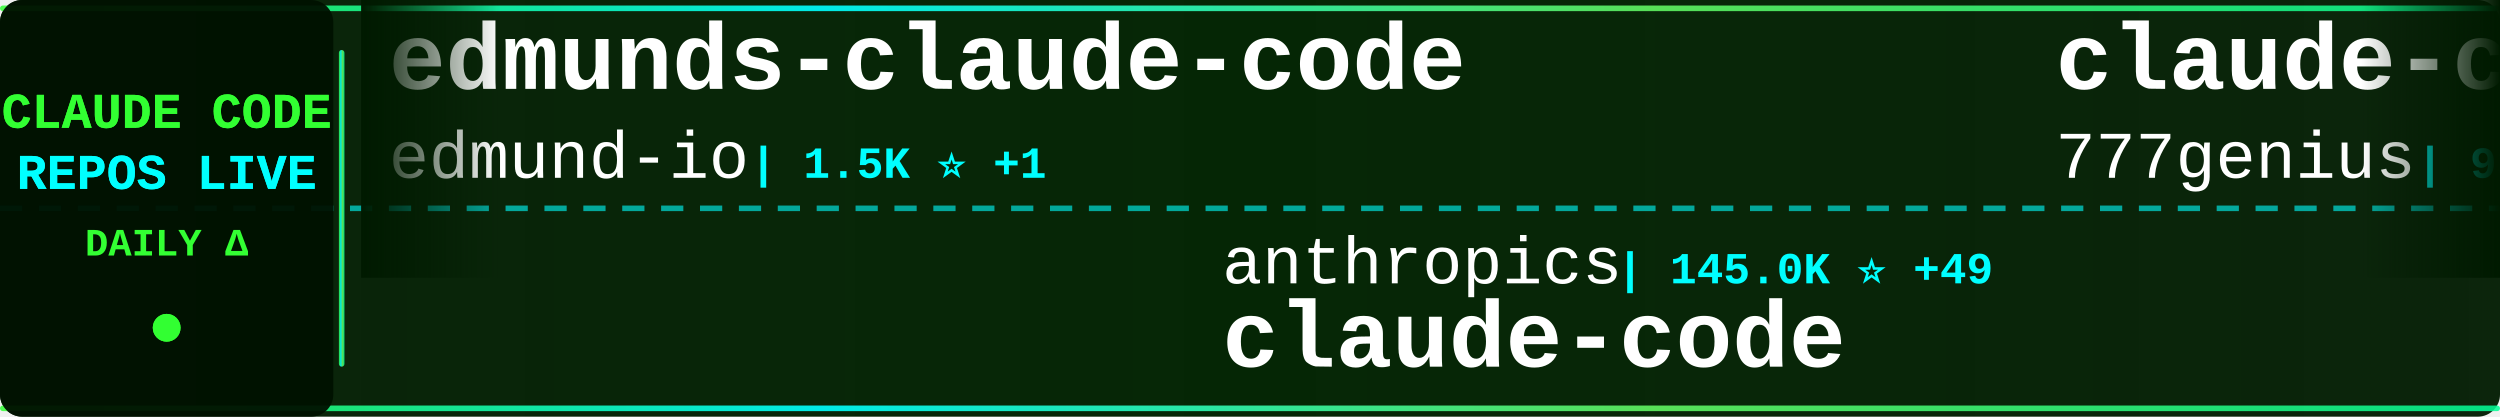
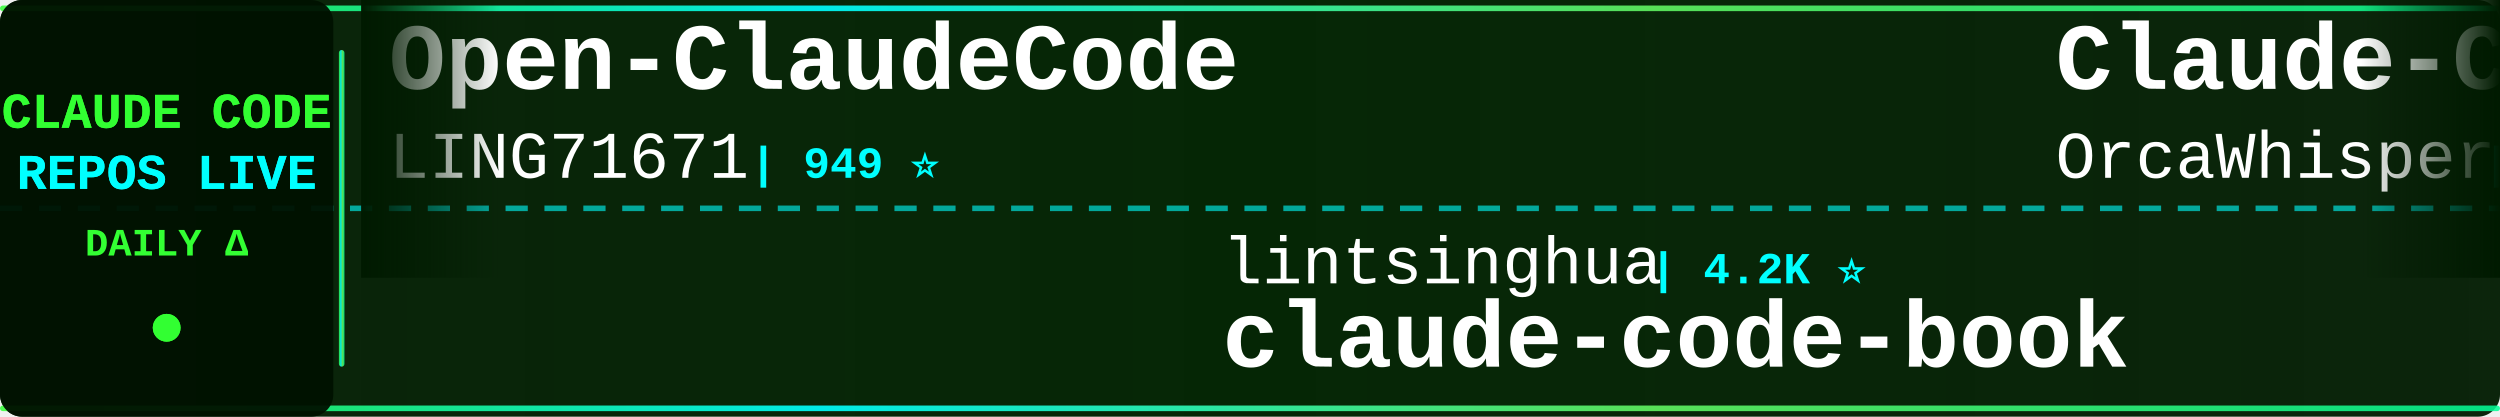
<svg xmlns="http://www.w3.org/2000/svg" width="900" height="150">
  <defs>
    <linearGradient id="tickerBg" x1="0%" y1="0%" x2="100%" y2="0%">
      <stop offset="0%" style="stop-color:#001a00;stop-opacity:0.95" />
      <stop offset="50%" style="stop-color:#002200;stop-opacity:0.98" />
      <stop offset="100%" style="stop-color:#001a00;stop-opacity:0.95" />
    </linearGradient>
    <linearGradient id="borderGrad" x1="0%" y1="0%" x2="100%" y2="0%">
      <stop offset="0%" style="stop-color:#33ff33;stop-opacity:0.85">
        <animate attributeName="stop-opacity" values="0.85;1;0.85" dur="2s" repeatCount="indefinite" />
      </stop>
      <stop offset="33%" style="stop-color:#00ffff;stop-opacity:0.9">
        <animate attributeName="stop-opacity" values="0.9;1;0.9" dur="2.2s" repeatCount="indefinite" />
      </stop>
      <stop offset="66%" style="stop-color:#66ff66;stop-opacity:0.85">
        <animate attributeName="stop-opacity" values="0.85;1;0.85" dur="1.8s" repeatCount="indefinite" />
      </stop>
      <stop offset="100%" style="stop-color:#00ff99;stop-opacity:0.85">
        <animate attributeName="stop-opacity" values="0.85;1;0.85" dur="2s" repeatCount="indefinite" />
      </stop>
    </linearGradient>
    <filter id="textGlow">
      <feGaussianBlur stdDeviation="0.1" result="coloredBlur" />
      <feMerge>
        <feMergeNode in="coloredBlur" />
        <feMergeNode in="SourceGraphic" />
      </feMerge>
    </filter>
    <filter id="metricGlow">
      <feGaussianBlur stdDeviation="0.2" result="coloredBlur" />
      <feMerge>
        <feMergeNode in="coloredBlur" />
        <feMergeNode in="SourceGraphic" />
      </feMerge>
    </filter>
    <linearGradient id="leftFade" x1="0%" y1="0%" x2="100%" y2="0%">
      <stop offset="0%" style="stop-color:#001a00;stop-opacity:1" />
      <stop offset="100%" style="stop-color:#001a00;stop-opacity:0" />
    </linearGradient>
    <linearGradient id="rightFade" x1="0%" y1="0%" x2="100%" y2="0%">
      <stop offset="0%" style="stop-color:#001a00;stop-opacity:0" />
      <stop offset="100%" style="stop-color:#001a00;stop-opacity:1" />
    </linearGradient>
  </defs>
  <rect width="900" height="150" fill="url(#tickerBg)" rx="8" />
  <rect x="0" y="2" width="900" height="2" fill="url(#borderGrad)" rx="1" />
  <rect x="0" y="146" width="900" height="2" fill="url(#borderGrad)" rx="1" />
  <line x1="0" y1="75" x2="900" y2="75" stroke="#00ffff" stroke-width="2" stroke-dasharray="8 6" opacity="0.6" />
  <rect x="0" y="0" width="120" height="150" fill="#001100" opacity="0.95" rx="8" />
  <text x="60" y="46" font-family="'Courier New', monospace" font-size="18" font-weight="bold" fill="#33ff33" text-anchor="middle" filter="url(#textGlow)">
    CLAUDE CODE
  </text>
  <text x="60" y="68" font-family="'Courier New', monospace" font-size="18" font-weight="bold" fill="#00ffff" text-anchor="middle" filter="url(#textGlow)">
    REPOS LIVE
  </text>
  <text x="60" y="92" font-family="'Courier New', monospace" font-size="14" font-weight="bold" fill="#33ff33" text-anchor="middle">
    DAILY Δ
  </text>
  <circle cx="60" cy="118" r="5" fill="#33ff33" filter="url(#metricGlow)">
    <animate attributeName="r" values="4;6;4" dur="1.5s" repeatCount="indefinite" />
    <animate attributeName="opacity" values="0.6;1;0.6" dur="1.5s" repeatCount="indefinite" />
  </circle>
  <rect x="122" y="18" width="2" height="114" fill="url(#borderGrad)" rx="1" />
  <clipPath id="tickerClip">
    <rect x="130" y="0" width="770" height="150" />
  </clipPath>
  <g clip-path="url(#tickerClip)">
    <g id="tickerItems">
      <animateTransform attributeName="transform" attributeType="XML" type="translate" from="0 0" to="-3000 0" dur="54s" repeatCount="indefinite" />
      <g transform="translate(0, 0)">
-         <text x="140" y="32" font-family="'Courier New', monospace" font-size="34" font-weight="bold" fill="#ffffff">edmunds-claude-code</text>
-         <text x="140" y="64" font-family="'Courier New', monospace" font-size="24" font-weight="normal" fill="#ffffff" opacity="1.0">edmund-io</text>
-         <text x="270" y="64" font-family="'Courier New', monospace" font-size="16" font-weight="bold" fill="#00ffff"> | 1.5K ⭐ +1</text>
+         <text x="140" y="32" font-family="'Courier New', monospace" font-size="34" font-weight="bold" fill="#ffffff">Open-ClaudeCode</text>
+         <text x="140" y="64" font-family="'Courier New', monospace" font-size="24" font-weight="normal" fill="#ffffff" opacity="1.0">LING71671</text>
+         <text x="270" y="64" font-family="'Courier New', monospace" font-size="16" font-weight="bold" fill="#00ffff"> | 949 ⭐</text>
      </g>
      <g transform="translate(300, 0)">
-         <text x="140" y="102" font-family="'Courier New', monospace" font-size="24" font-weight="normal" fill="#ffffff" opacity="1.0">anthropics</text>
-         <text x="282" y="102" font-family="'Courier New', monospace" font-size="16" font-weight="bold" fill="#00ffff"> | 145.0K ⭐ +49</text>
+         <text x="140" y="102" font-family="'Courier New', monospace" font-size="24" font-weight="normal" fill="#ffffff" opacity="1.0">lintsinghua</text>
+         <text x="294" y="102" font-family="'Courier New', monospace" font-size="16" font-weight="bold" fill="#00ffff"> | 4.2K ⭐</text>
+         <text x="140" y="132" font-family="'Courier New', monospace" font-size="34" font-weight="bold" fill="#ffffff">claude-code-book</text>
+       </g>
+       <g transform="translate(600, 0)">
+         <text x="140" y="32" font-family="'Courier New', monospace" font-size="34" font-weight="bold" fill="#ffffff">Claude-Code</text>
+         <text x="140" y="64" font-family="'Courier New', monospace" font-size="24" font-weight="normal" fill="#ffffff" opacity="1.0">OrcaWhisper</text>
+         <text x="294" y="64" font-family="'Courier New', monospace" font-size="16" font-weight="bold" fill="#00ffff"> | 96 ⭐</text>
+       </g>
+       <g transform="translate(900, 0)">
+         <text x="140" y="102" font-family="'Courier New', monospace" font-size="24" font-weight="normal" fill="#ffffff" opacity="1.0">xu-xiang</text>
+         <text x="258" y="102" font-family="'Courier New', monospace" font-size="16" font-weight="bold" fill="#00ffff"> | 1.9K ⭐</text>
+         <text x="140" y="132" font-family="'Courier New', monospace" font-size="34" font-weight="bold" fill="#ffffff">everything-claude-code-z...</text>
+       </g>
+       <g transform="translate(1200, 0)">
+         <text x="140" y="32" font-family="'Courier New', monospace" font-size="34" font-weight="bold" fill="#ffffff">Auto-claude-code-researc...</text>
+         <text x="140" y="64" font-family="'Courier New', monospace" font-size="24" font-weight="normal" fill="#ffffff" opacity="1.0">wanshuiyin</text>
+         <text x="282" y="64" font-family="'Courier New', monospace" font-size="16" font-weight="bold" fill="#00ffff"> | 16.1K ⭐</text>
+       </g>
+       <g transform="translate(1500, 0)">
+         <text x="140" y="102" font-family="'Courier New', monospace" font-size="24" font-weight="normal" fill="#ffffff" opacity="1.0">jarmuine</text>
+         <text x="258" y="102" font-family="'Courier New', monospace" font-size="16" font-weight="bold" fill="#00ffff"> | 2.3K ⭐</text>
        <text x="140" y="132" font-family="'Courier New', monospace" font-size="34" font-weight="bold" fill="#ffffff">claude-code</text>
      </g>
-       <g transform="translate(600, 0)">
-         <text x="140" y="32" font-family="'Courier New', monospace" font-size="34" font-weight="bold" fill="#ffffff">claude-code-source-code</text>
-         <text x="140" y="64" font-family="'Courier New', monospace" font-size="24" font-weight="normal" fill="#ffffff" opacity="1.0">777genius</text>
-         <text x="270" y="64" font-family="'Courier New', monospace" font-size="16" font-weight="bold" fill="#00ffff"> | 931 ⭐</text>
+       <g transform="translate(1800, 0)">
+         <text x="140" y="32" font-family="'Courier New', monospace" font-size="34" font-weight="bold" fill="#ffffff">claude-code-tudou</text>
+         <text x="140" y="64" font-family="'Courier New', monospace" font-size="24" font-weight="normal" fill="#ffffff" opacity="1.0">AICoderTudou</text>
+         <text x="306" y="64" font-family="'Courier New', monospace" font-size="16" font-weight="bold" fill="#00ffff"> | 494 ⭐</text>
      </g>
-       <g transform="translate(900, 0)">
-         <text x="140" y="102" font-family="'Courier New', monospace" font-size="24" font-weight="normal" fill="#ffffff" opacity="1.0">freestylefly</text>
-         <text x="306" y="102" font-family="'Courier New', monospace" font-size="16" font-weight="bold" fill="#00ffff"> | 131 ⭐</text>
+       <g transform="translate(2100, 0)">
+         <text x="140" y="102" font-family="'Courier New', monospace" font-size="24" font-weight="normal" fill="#ffffff" opacity="1.0">shareAI-lab</text>
+         <text x="294" y="102" font-family="'Courier New', monospace" font-size="16" font-weight="bold" fill="#00ffff"> | 76.8K ⭐ +7</text>
+         <text x="140" y="132" font-family="'Courier New', monospace" font-size="34" font-weight="bold" fill="#ffffff">learn-claude-code</text>
+       </g>
+       <g transform="translate(2400, 0)">
+         <text x="140" y="32" font-family="'Courier New', monospace" font-size="34" font-weight="bold" fill="#ffffff">claude-code</text>
+         <text x="140" y="64" font-family="'Courier New', monospace" font-size="24" font-weight="normal" fill="#ffffff" opacity="1.0">anthropics</text>
+         <text x="282" y="64" font-family="'Courier New', monospace" font-size="16" font-weight="bold" fill="#00ffff"> | 145.0K ⭐ +26</text>
+       </g>
+       <g transform="translate(2700, 0)">
+         <text x="140" y="102" font-family="'Courier New', monospace" font-size="24" font-weight="normal" fill="#ffffff" opacity="1.0">isboyjc</text>
+         <text x="246" y="102" font-family="'Courier New', monospace" font-size="16" font-weight="bold" fill="#00ffff"> | 162 ⭐</text>
        <text x="140" y="132" font-family="'Courier New', monospace" font-size="34" font-weight="bold" fill="#ffffff">claude-code</text>
      </g>
-       <g transform="translate(1200, 0)">
-         <text x="140" y="32" font-family="'Courier New', monospace" font-size="34" font-weight="bold" fill="#ffffff">claude-code-source-build</text>
-         <text x="140" y="64" font-family="'Courier New', monospace" font-size="24" font-weight="normal" fill="#ffffff" opacity="1.0">andrew-kramer-inno</text>
-         <text x="378" y="64" font-family="'Courier New', monospace" font-size="16" font-weight="bold" fill="#00ffff"> | 596 ⭐</text>
-       </g>
-       <g transform="translate(1500, 0)">
-         <text x="140" y="102" font-family="'Courier New', monospace" font-size="24" font-weight="normal" fill="#ffffff" opacity="1.0">Yuyz0112</text>
-         <text x="258" y="102" font-family="'Courier New', monospace" font-size="16" font-weight="bold" fill="#00ffff"> | 2.4K ⭐ +1</text>
-         <text x="140" y="132" font-family="'Courier New', monospace" font-size="34" font-weight="bold" fill="#ffffff">claude-code-reverse</text>
-       </g>
-       <g transform="translate(1800, 0)">
-         <text x="140" y="32" font-family="'Courier New', monospace" font-size="34" font-weight="bold" fill="#ffffff">claude-code-guide</text>
-         <text x="140" y="64" font-family="'Courier New', monospace" font-size="24" font-weight="normal" fill="#ffffff" opacity="1.0">Cranot</text>
-         <text x="234" y="64" font-family="'Courier New', monospace" font-size="16" font-weight="bold" fill="#00ffff"> | 2.9K ⭐</text>
-       </g>
-       <g transform="translate(2100, 0)">
-         <text x="140" y="102" font-family="'Courier New', monospace" font-size="24" font-weight="normal" fill="#ffffff" opacity="1.0">techjarves</text>
-         <text x="282" y="102" font-family="'Courier New', monospace" font-size="16" font-weight="bold" fill="#00ffff"> | 1.4K ⭐ +3</text>
-         <text x="140" y="132" font-family="'Courier New', monospace" font-size="34" font-weight="bold" fill="#ffffff">ClaudeCode-Portable</text>
-       </g>
-       <g transform="translate(2400, 0)">
-         <text x="140" y="32" font-family="'Courier New', monospace" font-size="34" font-weight="bold" fill="#ffffff">claude-code-source-code-...</text>
-         <text x="140" y="64" font-family="'Courier New', monospace" font-size="24" font-weight="normal" fill="#ffffff" opacity="1.0">ghuntley</text>
-         <text x="258" y="64" font-family="'Courier New', monospace" font-size="16" font-weight="bold" fill="#00ffff"> | 992 ⭐</text>
-       </g>
-       <g transform="translate(2700, 0)">
-         <text x="140" y="102" font-family="'Courier New', monospace" font-size="24" font-weight="normal" fill="#ffffff" opacity="1.0">Piebald-AI</text>
-         <text x="282" y="102" font-family="'Courier New', monospace" font-size="16" font-weight="bold" fill="#00ffff"> | 12.7K ⭐ +2</text>
-         <text x="140" y="132" font-family="'Courier New', monospace" font-size="34" font-weight="bold" fill="#ffffff">claude-code-system-promp...</text>
-       </g>
      <g transform="translate(3000, 0)">
-         <text x="140" y="32" font-family="'Courier New', monospace" font-size="34" font-weight="bold" fill="#ffffff">edmunds-claude-code</text>
-         <text x="140" y="64" font-family="'Courier New', monospace" font-size="24" font-weight="normal" fill="#ffffff" opacity="1.0">edmund-io</text>
-         <text x="270" y="64" font-family="'Courier New', monospace" font-size="16" font-weight="bold" fill="#00ffff"> | 1.5K ⭐ +1</text>
+         <text x="140" y="32" font-family="'Courier New', monospace" font-size="34" font-weight="bold" fill="#ffffff">Open-ClaudeCode</text>
+         <text x="140" y="64" font-family="'Courier New', monospace" font-size="24" font-weight="normal" fill="#ffffff" opacity="1.0">LING71671</text>
+         <text x="270" y="64" font-family="'Courier New', monospace" font-size="16" font-weight="bold" fill="#00ffff"> | 949 ⭐</text>
      </g>
      <g transform="translate(3300, 0)">
-         <text x="140" y="102" font-family="'Courier New', monospace" font-size="24" font-weight="normal" fill="#ffffff" opacity="1.0">anthropics</text>
-         <text x="282" y="102" font-family="'Courier New', monospace" font-size="16" font-weight="bold" fill="#00ffff"> | 145.0K ⭐ +49</text>
-         <text x="140" y="132" font-family="'Courier New', monospace" font-size="34" font-weight="bold" fill="#ffffff">claude-code</text>
+         <text x="140" y="102" font-family="'Courier New', monospace" font-size="24" font-weight="normal" fill="#ffffff" opacity="1.0">lintsinghua</text>
+         <text x="294" y="102" font-family="'Courier New', monospace" font-size="16" font-weight="bold" fill="#00ffff"> | 4.2K ⭐</text>
+         <text x="140" y="132" font-family="'Courier New', monospace" font-size="34" font-weight="bold" fill="#ffffff">claude-code-book</text>
      </g>
      <g transform="translate(3600, 0)">
-         <text x="140" y="32" font-family="'Courier New', monospace" font-size="34" font-weight="bold" fill="#ffffff">claude-code-source-code</text>
-         <text x="140" y="64" font-family="'Courier New', monospace" font-size="24" font-weight="normal" fill="#ffffff" opacity="1.0">777genius</text>
-         <text x="270" y="64" font-family="'Courier New', monospace" font-size="16" font-weight="bold" fill="#00ffff"> | 931 ⭐</text>
+         <text x="140" y="32" font-family="'Courier New', monospace" font-size="34" font-weight="bold" fill="#ffffff">Claude-Code</text>
+         <text x="140" y="64" font-family="'Courier New', monospace" font-size="24" font-weight="normal" fill="#ffffff" opacity="1.0">OrcaWhisper</text>
+         <text x="294" y="64" font-family="'Courier New', monospace" font-size="16" font-weight="bold" fill="#00ffff"> | 96 ⭐</text>
      </g>
      <g transform="translate(3900, 0)">
-         <text x="140" y="102" font-family="'Courier New', monospace" font-size="24" font-weight="normal" fill="#ffffff" opacity="1.0">freestylefly</text>
-         <text x="306" y="102" font-family="'Courier New', monospace" font-size="16" font-weight="bold" fill="#00ffff"> | 131 ⭐</text>
-         <text x="140" y="132" font-family="'Courier New', monospace" font-size="34" font-weight="bold" fill="#ffffff">claude-code</text>
+         <text x="140" y="102" font-family="'Courier New', monospace" font-size="24" font-weight="normal" fill="#ffffff" opacity="1.0">xu-xiang</text>
+         <text x="258" y="102" font-family="'Courier New', monospace" font-size="16" font-weight="bold" fill="#00ffff"> | 1.9K ⭐</text>
+         <text x="140" y="132" font-family="'Courier New', monospace" font-size="34" font-weight="bold" fill="#ffffff">everything-claude-code-z...</text>
      </g>
    </g>
  </g>
  <rect x="130" y="0" width="50" height="100" fill="url(#leftFade)" />
  <rect x="850" y="0" width="50" height="100" fill="url(#rightFade)" />
</svg>
